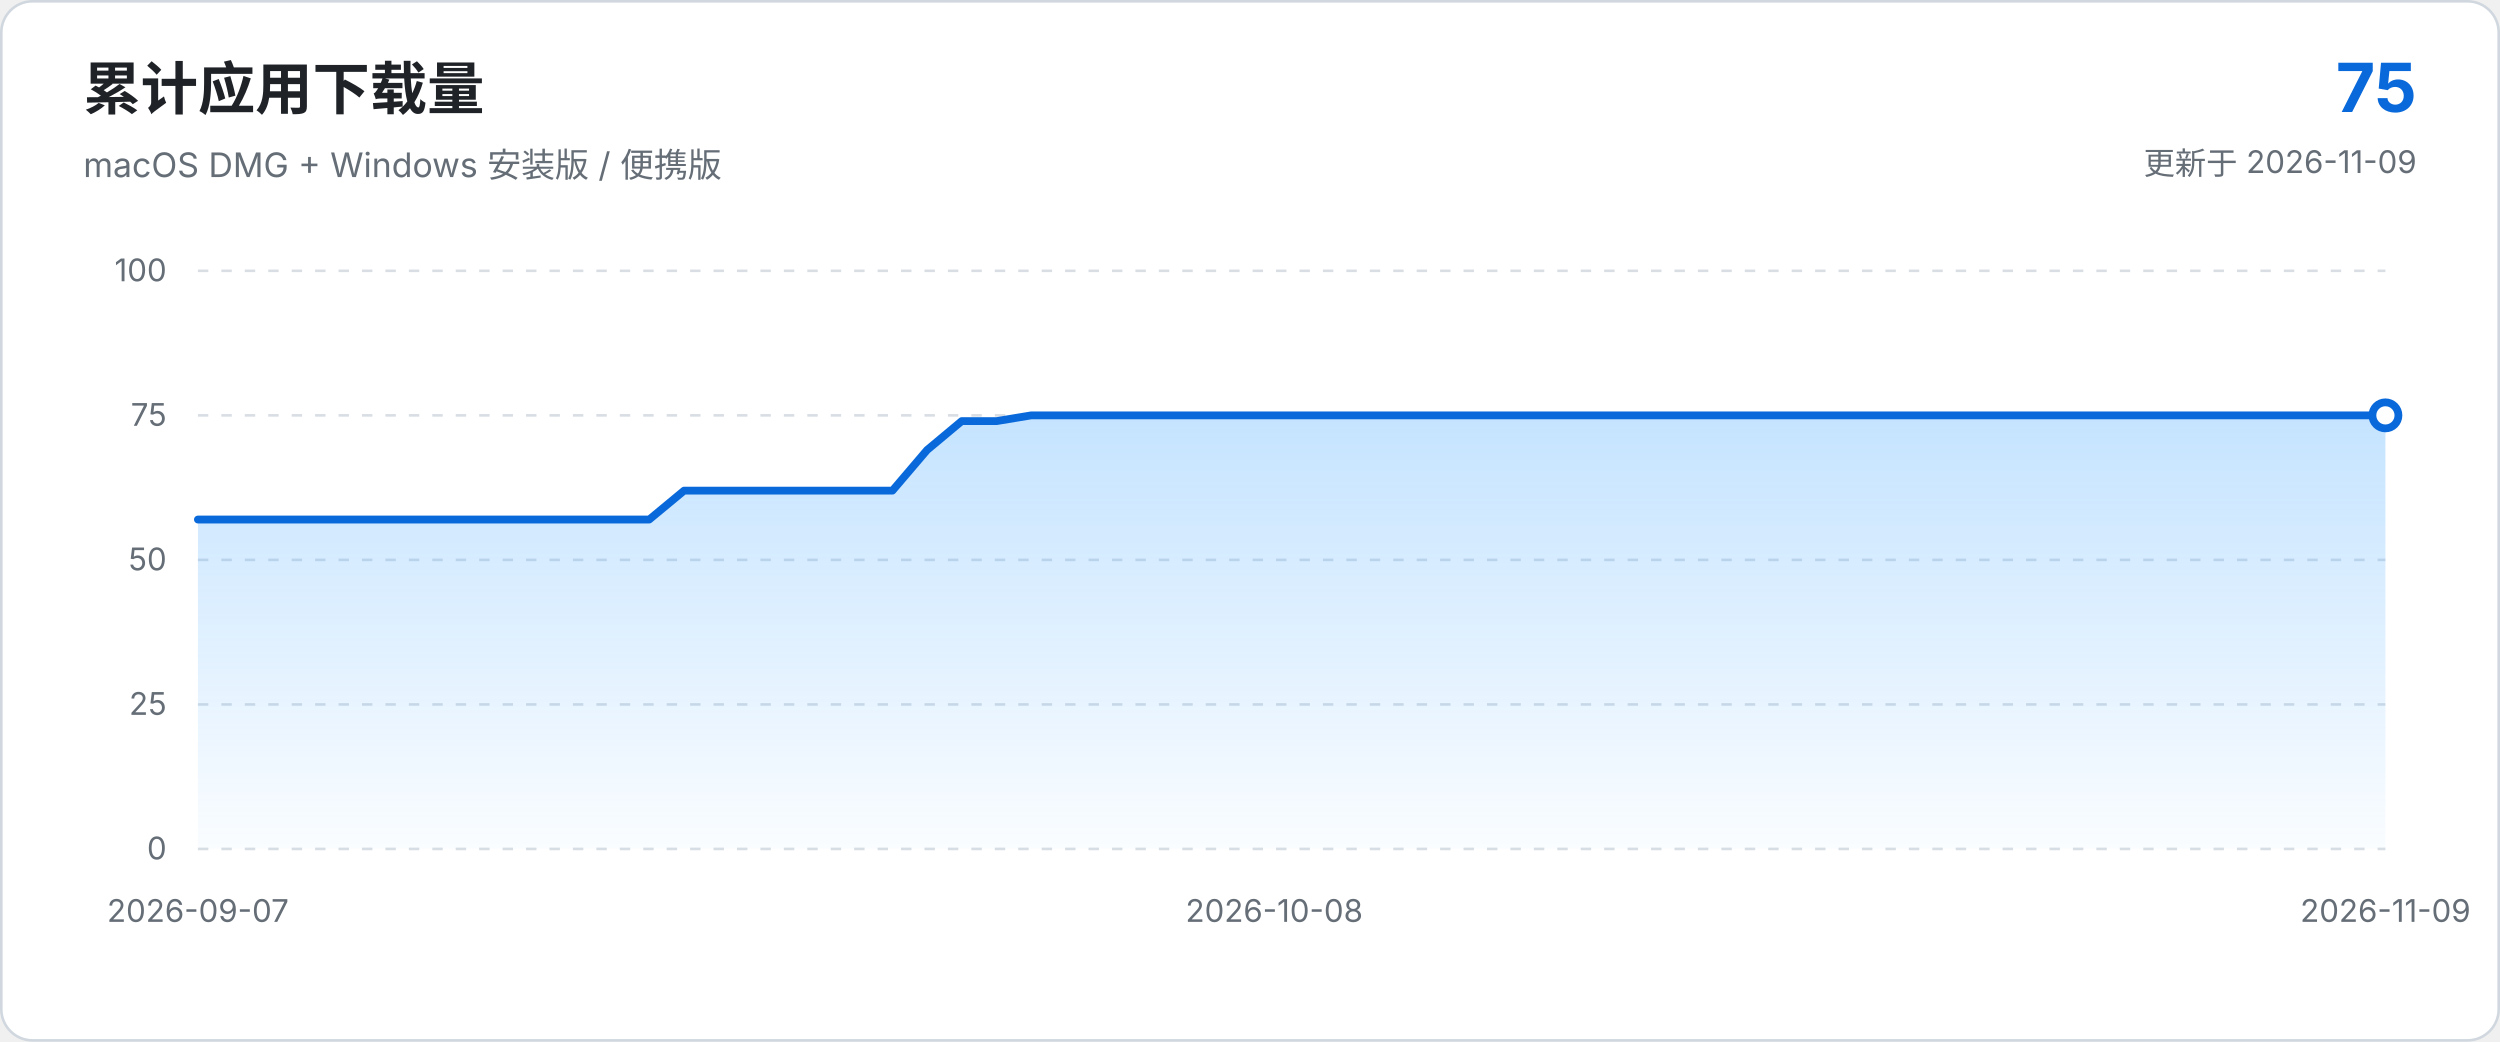
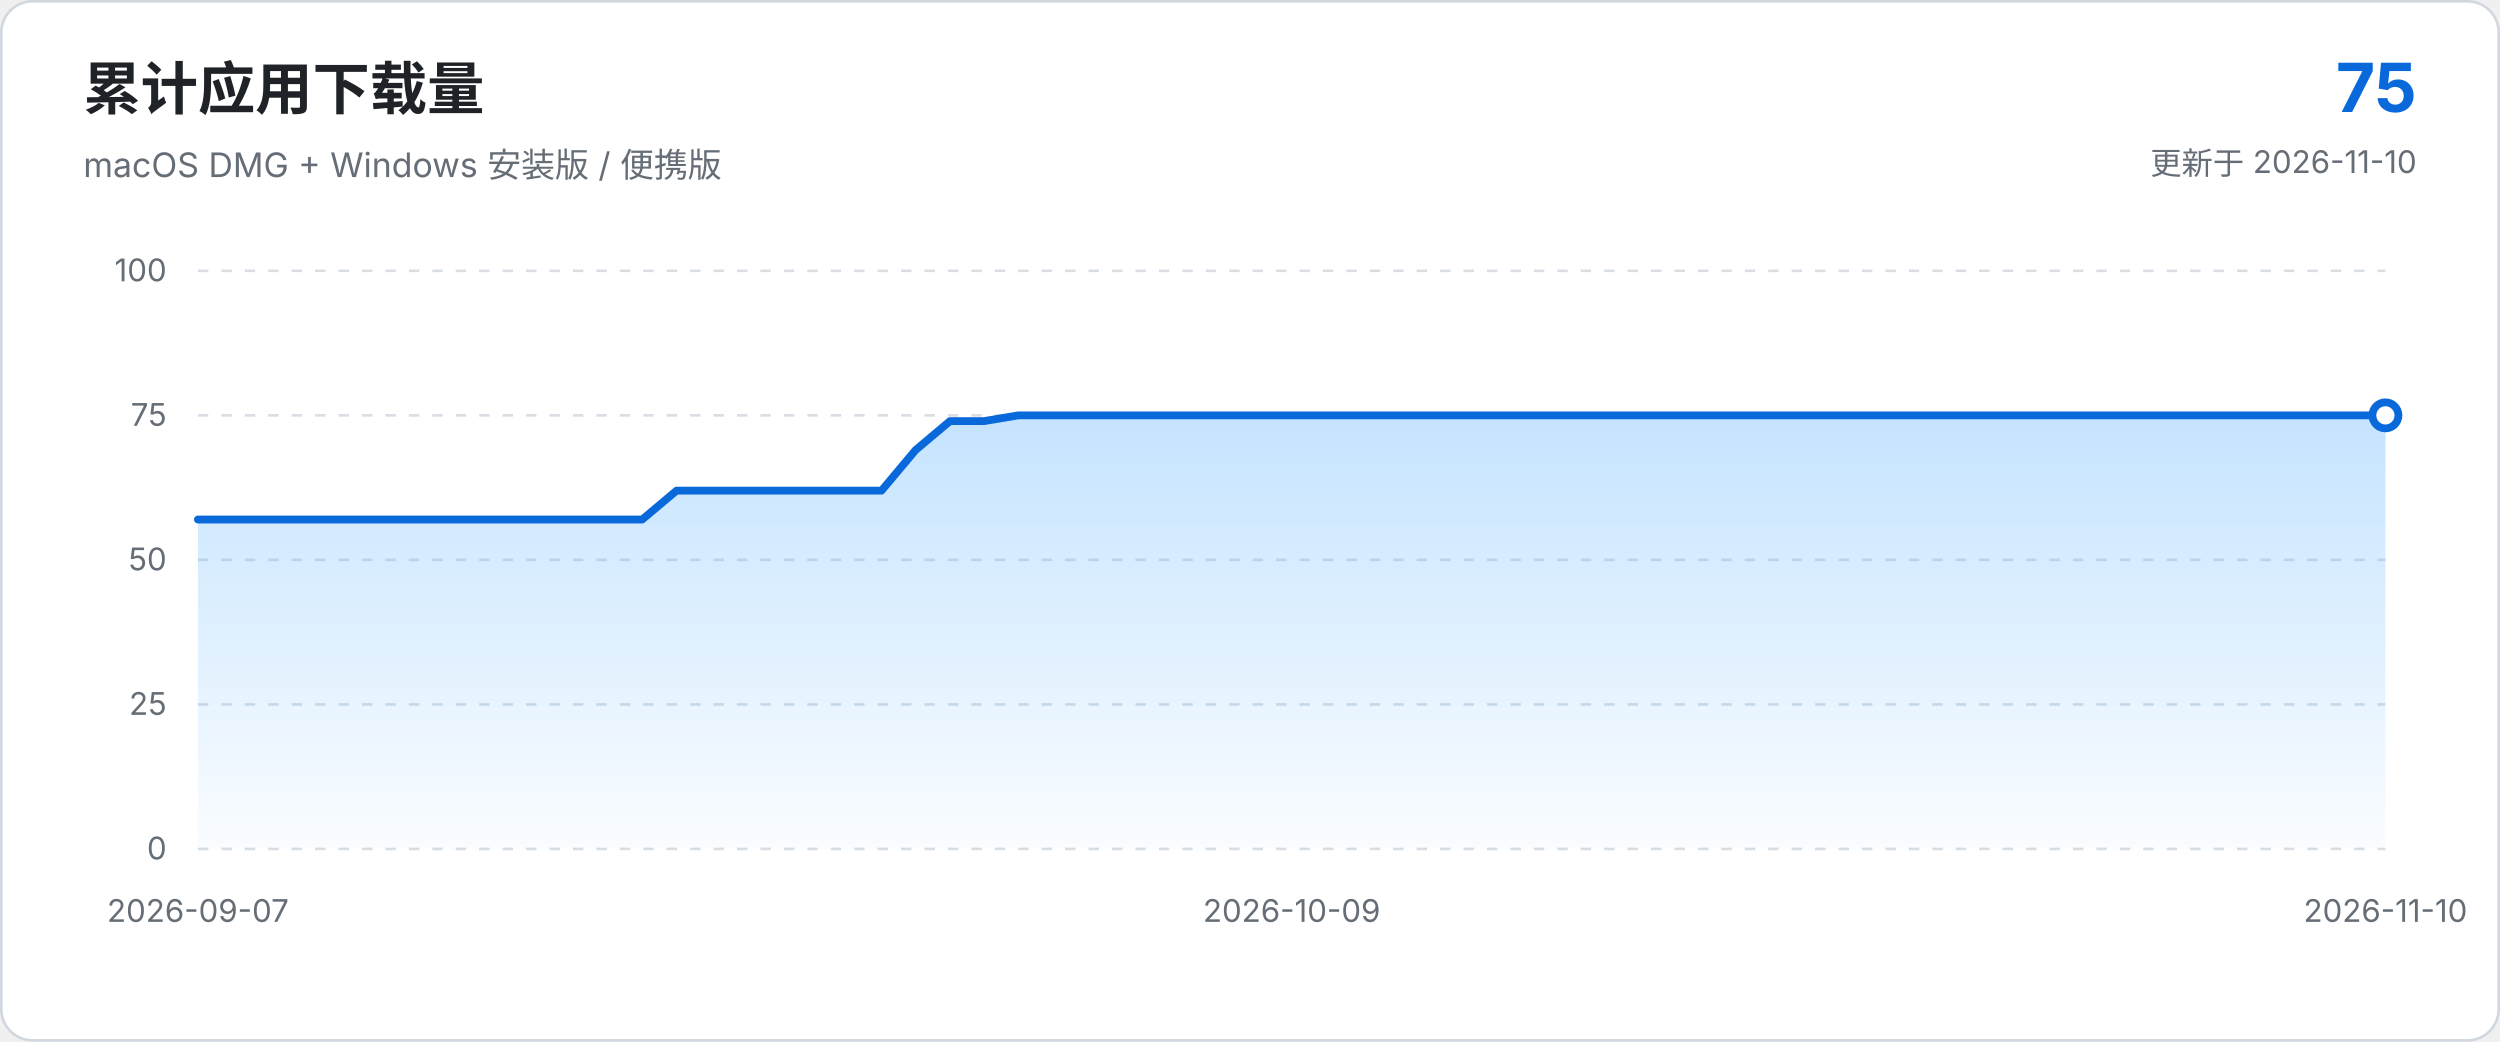
<svg xmlns="http://www.w3.org/2000/svg" viewBox="0 0 960 400" role="img" aria-labelledby="chart-title chart-description">
  <defs>
    <linearGradient id="area-gradient" x1="0" x2="0" y1="0" y2="1">
      <stop offset="0%" stop-color="#54aeff" stop-opacity="0.34" />
      <stop offset="100%" stop-color="#54aeff" stop-opacity="0.03" />
    </linearGradient>
  </defs>
  <style>
    text { font-family: -apple-system, BlinkMacSystemFont, "Segoe UI", sans-serif; }
    .axis { fill: #656d76; font-size: 12px; }
    .grid { stroke: #d8dee4; stroke-width: 1; stroke-dasharray: 4 5; }
  </style>
  <rect x="0.5" y="0.5" width="959" height="399" rx="12" fill="#ffffff" stroke="#d0d7de" />
  <text x="32" y="42" fill="#1f2328" font-size="22" font-weight="650">累计应用下载量</text>
  <text x="32" y="68" fill="#656d76" font-size="13">macOS DMG + Windows 安装版 / 便携版</text>
  <text x="928" y="43" text-anchor="end" fill="#0969da" font-size="26" font-weight="700">75</text>
-   <text x="928" y="67" text-anchor="end" fill="#656d76" font-size="12">更新于 2026-11-09</text>
+   <text x="928" y="67" text-anchor="end" fill="#656d76" font-size="12">更新于 2026-11-10</text>
  <line x1="76.0" y1="326.0" x2="916.0" y2="326.0" class="grid" />
  <text x="64.0" y="330.0" text-anchor="end" class="axis">0</text>
  <line x1="76.0" y1="270.5" x2="916.0" y2="270.5" class="grid" />
  <text x="64.0" y="274.5" text-anchor="end" class="axis">25</text>
  <line x1="76.0" y1="215.0" x2="916.0" y2="215.0" class="grid" />
  <text x="64.0" y="219.0" text-anchor="end" class="axis">50</text>
  <line x1="76.0" y1="159.5" x2="916.0" y2="159.5" class="grid" />
  <text x="64.0" y="163.5" text-anchor="end" class="axis">75</text>
  <line x1="76.0" y1="104.0" x2="916.0" y2="104.0" class="grid" />
  <text x="64.0" y="108.0" text-anchor="end" class="axis">100</text>
-   <path d="M 76.0 326.0 L 76.0 199.5 L 89.3 199.5 L 102.7 199.5 L 116.0 199.5 L 129.3 199.5 L 142.7 199.5 L 156.0 199.5 L 169.3 199.5 L 182.7 199.5 L 196.0 199.5 L 209.3 199.5 L 222.7 199.5 L 236.0 199.5 L 249.3 199.5 L 262.7 188.4 L 276.0 188.4 L 289.3 188.4 L 302.7 188.4 L 316.0 188.4 L 329.3 188.4 L 342.7 188.4 L 356.0 172.8 L 369.3 161.7 L 382.7 161.7 L 396.0 159.5 L 409.3 159.5 L 422.7 159.5 L 436.0 159.5 L 449.3 159.5 L 462.7 159.5 L 476.0 159.5 L 489.3 159.5 L 502.7 159.5 L 516.0 159.5 L 529.3 159.5 L 542.7 159.5 L 556.0 159.5 L 569.3 159.5 L 582.7 159.5 L 596.0 159.5 L 609.3 159.5 L 622.7 159.5 L 636.0 159.5 L 649.3 159.5 L 662.7 159.5 L 676.0 159.5 L 689.3 159.5 L 702.7 159.5 L 716.0 159.5 L 729.3 159.5 L 742.7 159.5 L 756.0 159.5 L 769.3 159.5 L 782.7 159.5 L 796.0 159.5 L 809.3 159.5 L 822.7 159.5 L 836.0 159.5 L 849.3 159.5 L 862.7 159.5 L 876.0 159.5 L 889.3 159.5 L 902.7 159.5 L 916.0 159.5 L 916.0 326.0 Z" fill="url(#area-gradient)" />
-   <path d="M 76.0 199.5 L 89.3 199.5 L 102.7 199.5 L 116.0 199.5 L 129.3 199.5 L 142.7 199.5 L 156.0 199.5 L 169.3 199.5 L 182.7 199.5 L 196.0 199.5 L 209.3 199.5 L 222.7 199.5 L 236.0 199.5 L 249.3 199.5 L 262.7 188.4 L 276.0 188.4 L 289.3 188.4 L 302.7 188.4 L 316.0 188.4 L 329.3 188.4 L 342.7 188.4 L 356.0 172.8 L 369.3 161.7 L 382.7 161.7 L 396.0 159.5 L 409.3 159.5 L 422.7 159.5 L 436.0 159.5 L 449.3 159.5 L 462.7 159.5 L 476.0 159.5 L 489.3 159.5 L 502.7 159.5 L 516.0 159.5 L 529.3 159.5 L 542.7 159.5 L 556.0 159.5 L 569.3 159.5 L 582.7 159.5 L 596.0 159.5 L 609.3 159.5 L 622.7 159.5 L 636.0 159.5 L 649.3 159.5 L 662.7 159.5 L 676.0 159.5 L 689.3 159.5 L 702.7 159.5 L 716.0 159.5 L 729.3 159.5 L 742.7 159.5 L 756.0 159.5 L 769.3 159.5 L 782.7 159.5 L 796.0 159.5 L 809.3 159.5 L 822.7 159.5 L 836.0 159.5 L 849.3 159.5 L 862.7 159.5 L 876.0 159.5 L 889.3 159.5 L 902.7 159.5 L 916.0 159.5" fill="none" stroke="#0969da" stroke-width="3" stroke-linecap="round" stroke-linejoin="round" />
+   <path d="M 76.0 326.0 L 76.0 199.5 L 89.1 199.5 L 102.2 199.5 L 115.4 199.5 L 128.5 199.5 L 141.6 199.5 L 154.8 199.5 L 167.9 199.5 L 181.0 199.5 L 194.1 199.5 L 207.2 199.5 L 220.4 199.5 L 233.5 199.5 L 246.6 199.5 L 259.8 188.4 L 272.9 188.4 L 286.0 188.4 L 299.1 188.4 L 312.2 188.4 L 325.4 188.4 L 338.5 188.4 L 351.6 172.8 L 364.8 161.7 L 377.9 161.7 L 391.0 159.5 L 404.1 159.5 L 417.2 159.5 L 430.4 159.5 L 443.5 159.5 L 456.6 159.5 L 469.8 159.5 L 482.9 159.5 L 496.0 159.5 L 509.1 159.5 L 522.2 159.5 L 535.4 159.5 L 548.5 159.5 L 561.6 159.5 L 574.8 159.5 L 587.9 159.5 L 601.0 159.5 L 614.1 159.5 L 627.2 159.5 L 640.4 159.5 L 653.5 159.5 L 666.6 159.5 L 679.8 159.5 L 692.9 159.5 L 706.0 159.5 L 719.1 159.5 L 732.2 159.5 L 745.4 159.5 L 758.5 159.5 L 771.6 159.5 L 784.8 159.5 L 797.9 159.5 L 811.0 159.5 L 824.1 159.5 L 837.2 159.5 L 850.4 159.5 L 863.5 159.5 L 876.6 159.5 L 889.8 159.5 L 902.9 159.5 L 916.0 159.5 L 916.0 326.0 Z" fill="url(#area-gradient)" />
+   <path d="M 76.0 199.5 L 89.1 199.5 L 102.2 199.5 L 115.4 199.5 L 128.5 199.5 L 141.6 199.5 L 154.8 199.5 L 167.9 199.5 L 181.0 199.5 L 194.1 199.5 L 207.2 199.5 L 220.4 199.5 L 233.5 199.5 L 246.6 199.5 L 259.8 188.4 L 272.9 188.4 L 286.0 188.4 L 299.1 188.4 L 312.2 188.4 L 325.4 188.4 L 338.5 188.4 L 351.6 172.8 L 364.8 161.7 L 377.9 161.7 L 391.0 159.5 L 404.1 159.5 L 417.2 159.5 L 430.4 159.5 L 443.5 159.5 L 456.6 159.5 L 469.8 159.5 L 482.9 159.5 L 496.0 159.5 L 509.1 159.5 L 522.2 159.5 L 535.4 159.5 L 548.5 159.5 L 561.6 159.5 L 574.8 159.5 L 587.9 159.5 L 601.0 159.5 L 614.1 159.5 L 627.2 159.5 L 640.4 159.5 L 653.5 159.5 L 666.6 159.5 L 679.8 159.5 L 692.9 159.5 L 706.0 159.5 L 719.1 159.5 L 732.2 159.5 L 745.4 159.5 L 758.5 159.5 L 771.6 159.5 L 784.8 159.5 L 797.9 159.5 L 811.0 159.5 L 824.1 159.5 L 837.2 159.5 L 850.4 159.5 L 863.5 159.5 L 876.6 159.5 L 889.8 159.5 L 902.9 159.5 L 916.0 159.5" fill="none" stroke="#0969da" stroke-width="3" stroke-linecap="round" stroke-linejoin="round" />
  <circle cx="916.0" cy="159.5" r="5" fill="#ffffff" stroke="#0969da" stroke-width="3" />
  <text x="76.0" y="354.0" text-anchor="middle" class="axis">2026-09-07</text>
-   <text x="489.3" y="354.0" text-anchor="middle" class="axis">2026-10-08</text>
-   <text x="916.0" y="354.0" text-anchor="middle" class="axis">2026-11-09</text>
+   <text x="496.0" y="354.0" text-anchor="middle" class="axis">2026-10-09</text>
+   <text x="916.0" y="354.0" text-anchor="middle" class="axis">2026-11-10</text>
</svg>
